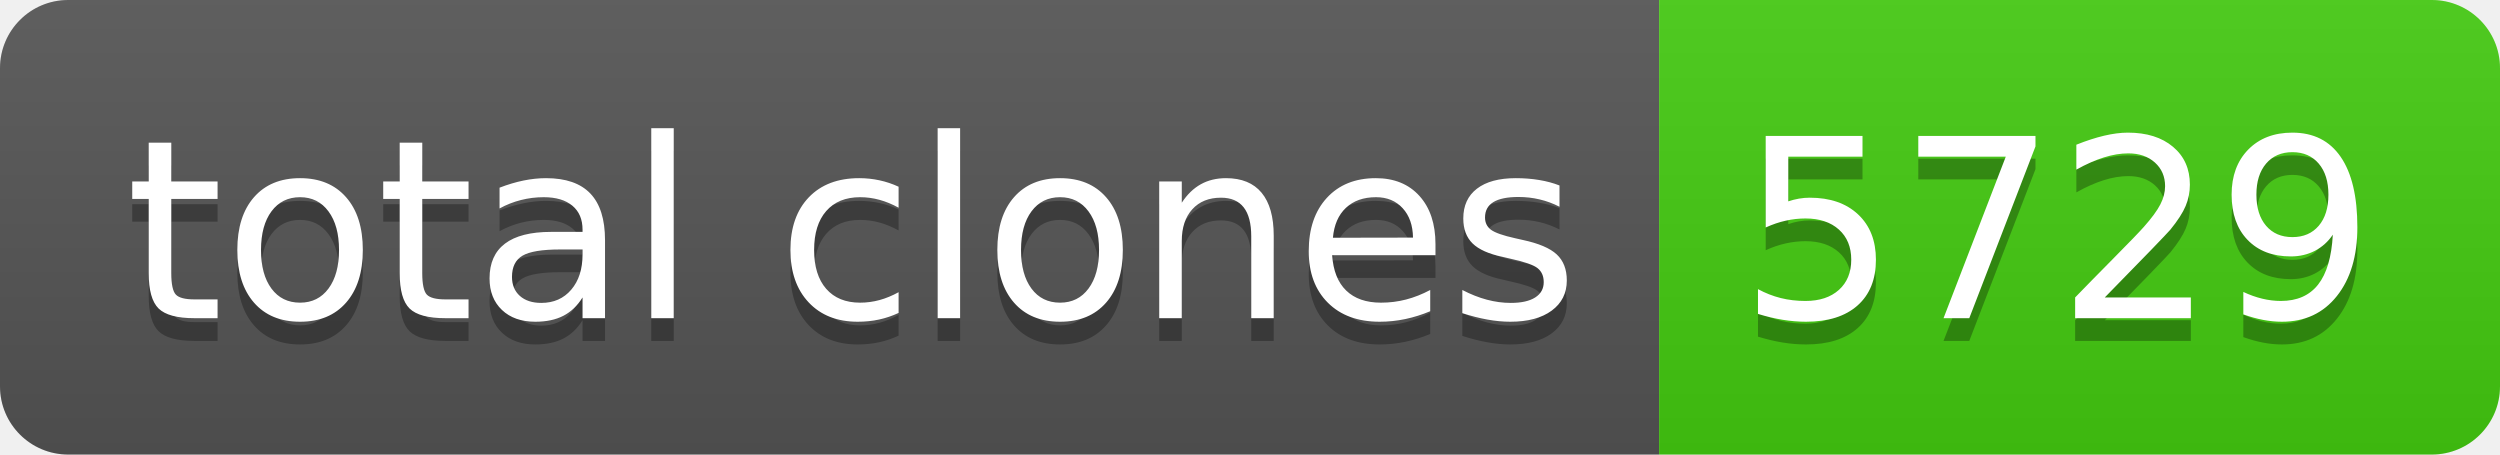
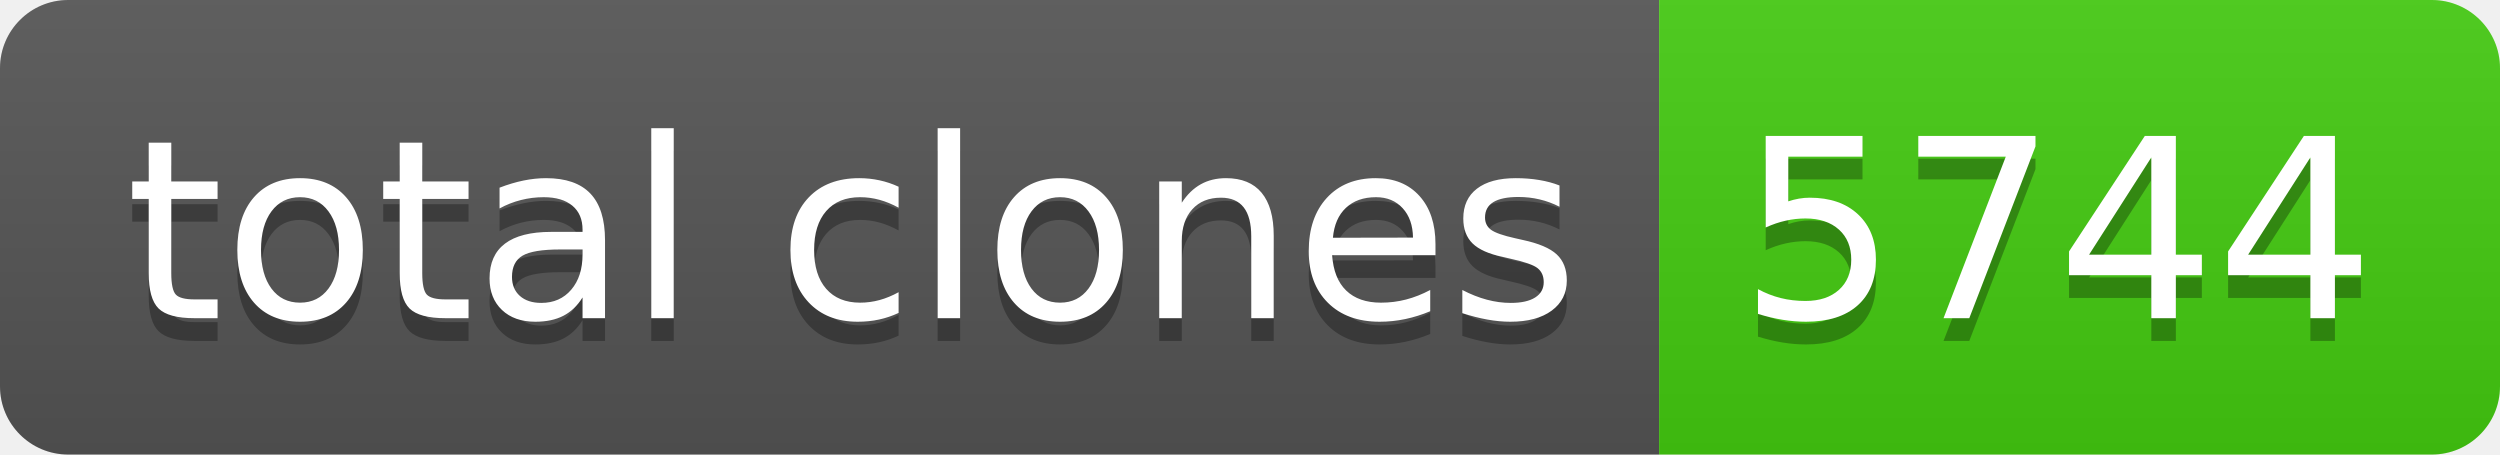
- <svg xmlns="http://www.w3.org/2000/svg" width="110" height="20" role="img" aria-label="total clones: 5729">
+ <svg xmlns="http://www.w3.org/2000/svg" width="110" height="20" role="img" aria-label="total clones: 5744">
  <linearGradient id="s" x2="0" y2="100%">
    <stop offset="0" stop-color="#bbb" stop-opacity=".1" />
    <stop offset="1" stop-opacity=".1" />
  </linearGradient>
  <clipPath id="r">
    <rect width="110" height="20" rx="3" fill="#fff" />
  </clipPath>
  <g clip-path="url(#r)">
    <rect width="73" height="20" fill="#555" />
    <rect x="73" width="37" height="20" fill="#4c1" />
    <rect width="110" height="20" fill="url(#s)" />
  </g>
  <g fill="#fff" text-anchor="middle" font-family="Verdana,Geneva,DejaVu Sans,sans-serif" text-rendering="geometricPrecision" font-size="110">
    <text aria-hidden="true" x="375" y="150" fill="#010101" fill-opacity=".3" transform="scale(.1)" textLength="630">total clones</text>
    <text x="375" y="140" transform="scale(.1)" fill="#fff" textLength="630">total clones</text>
-     <text aria-hidden="true" x="905" y="150" fill="#010101" fill-opacity=".3" transform="scale(.1)" textLength="270">5729</text>
-     <text x="905" y="140" transform="scale(.1)" fill="#fff" textLength="270">5729</text>
+     <text aria-hidden="true" x="905" y="150" fill="#010101" fill-opacity=".3" transform="scale(.1)" textLength="270">5744</text>
+     <text x="905" y="140" transform="scale(.1)" fill="#fff" textLength="270">5744</text>
  </g>
</svg>
